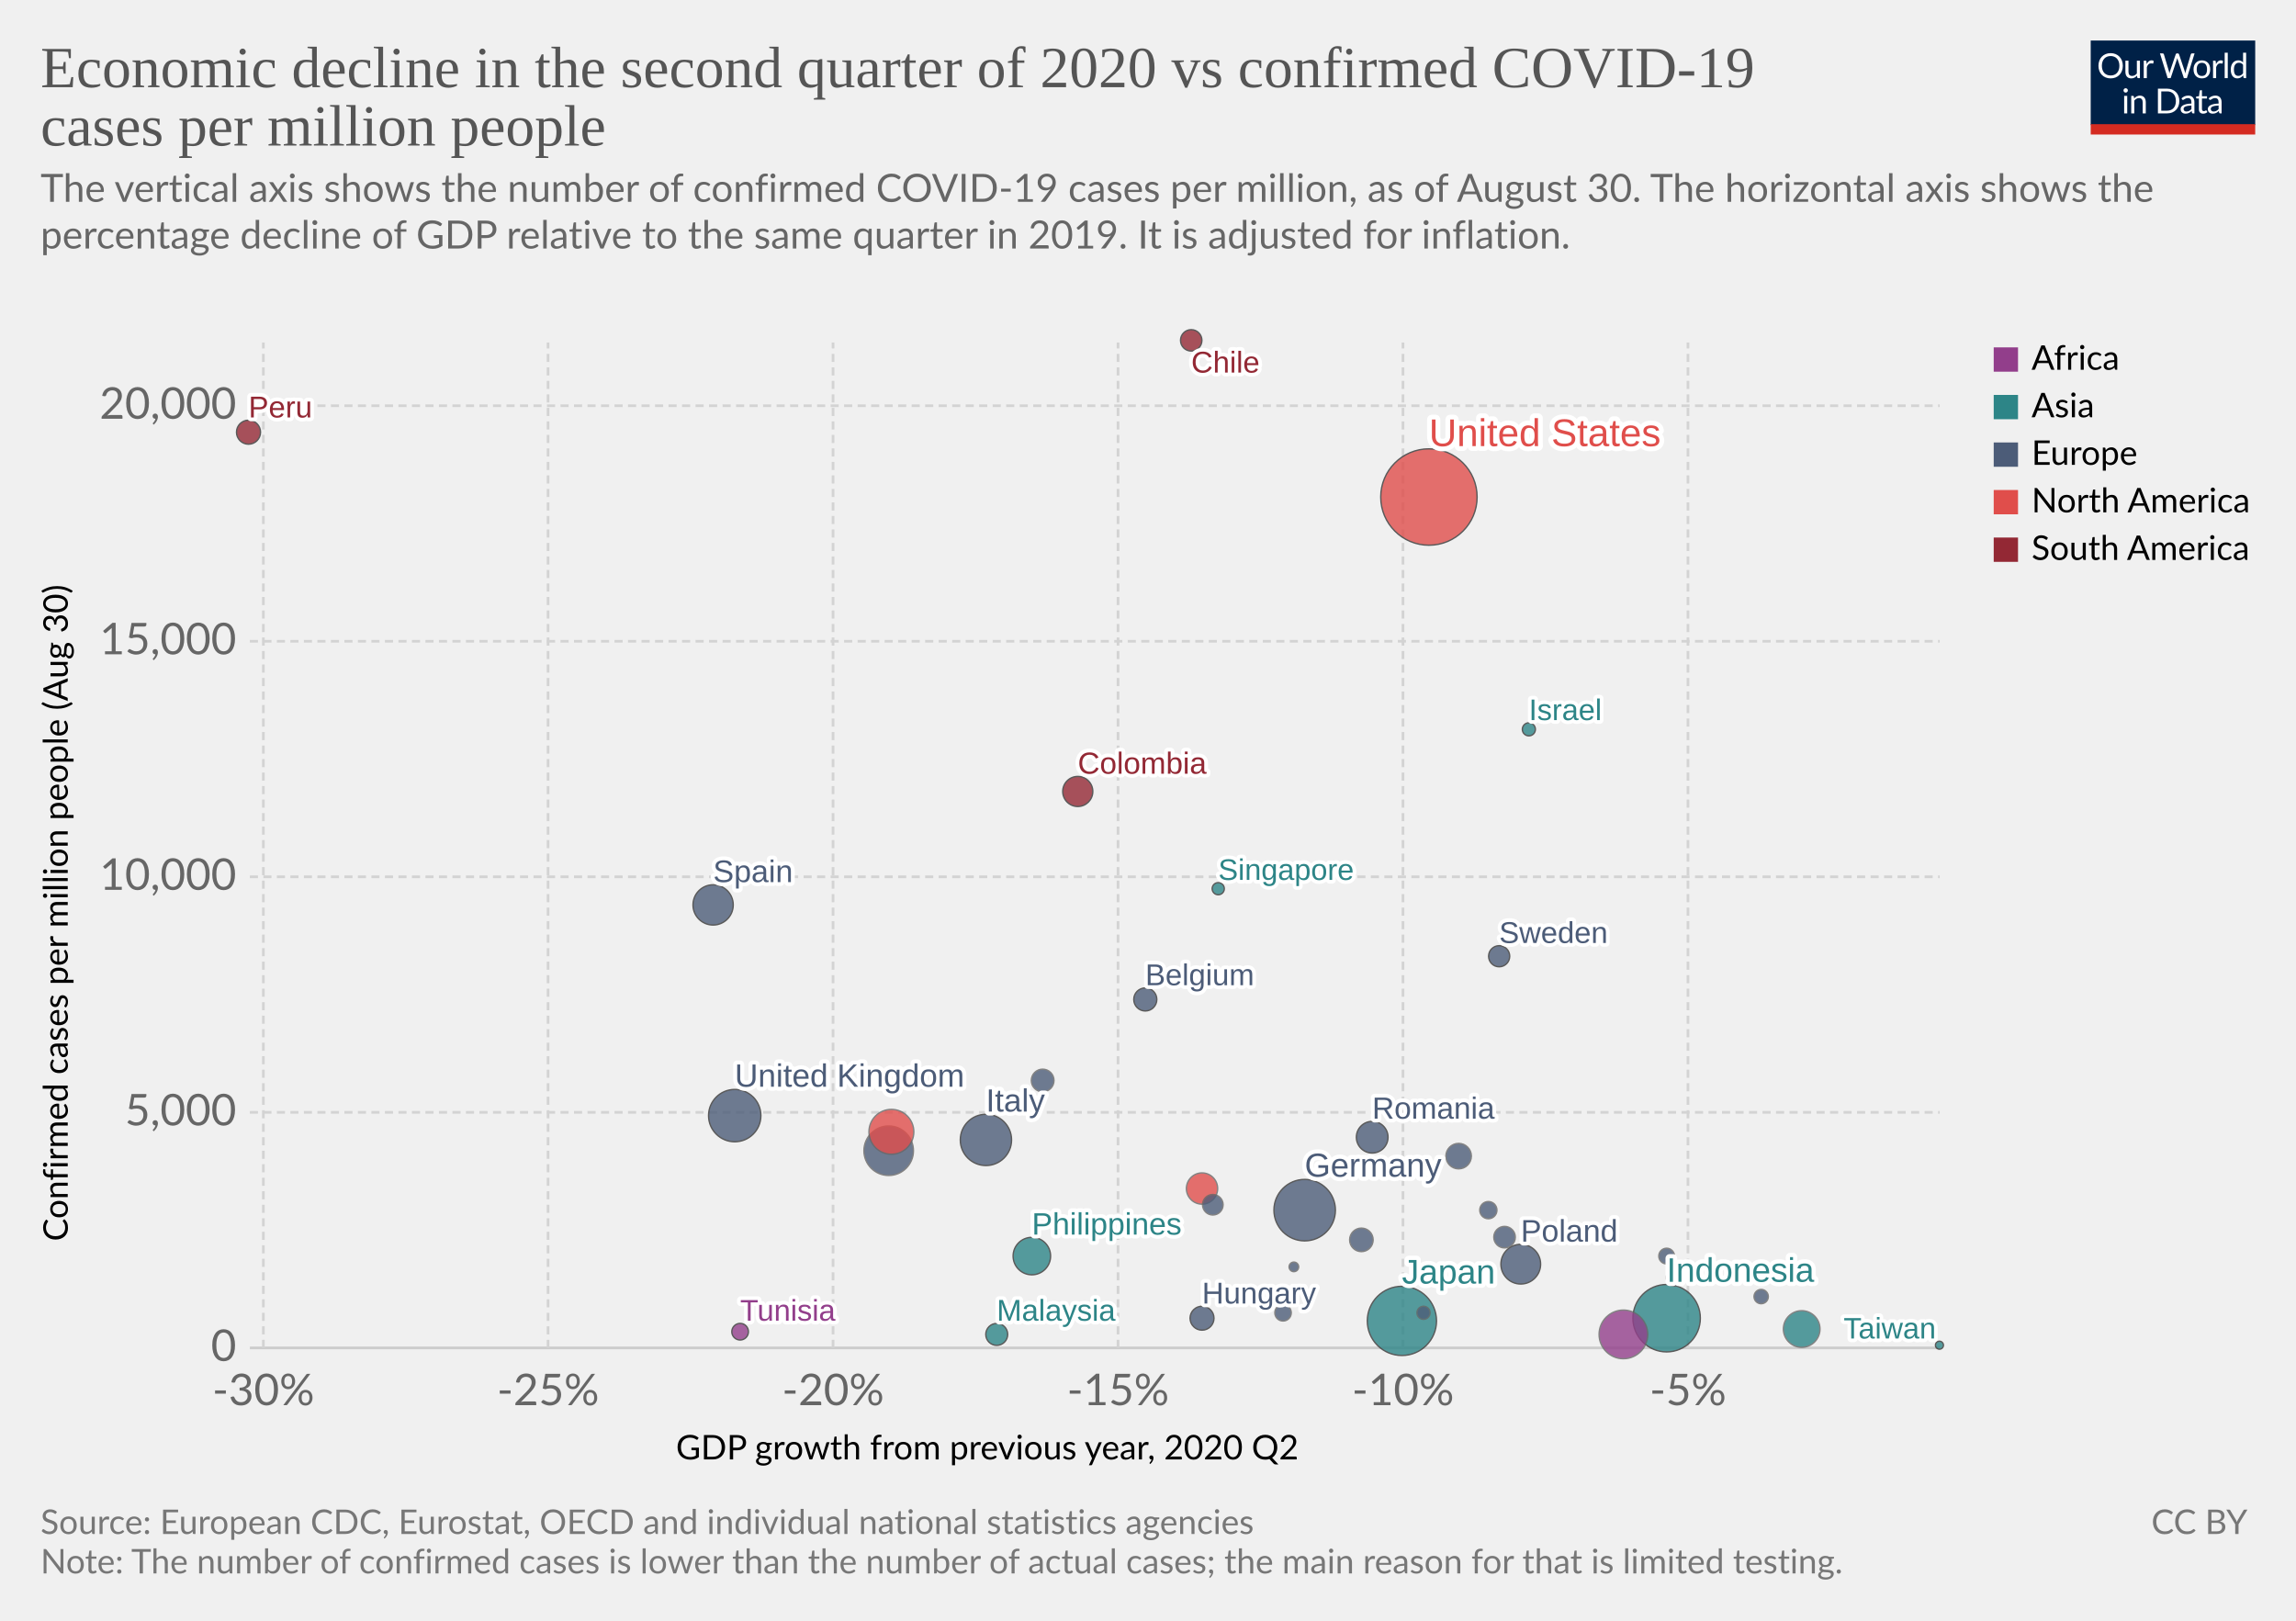
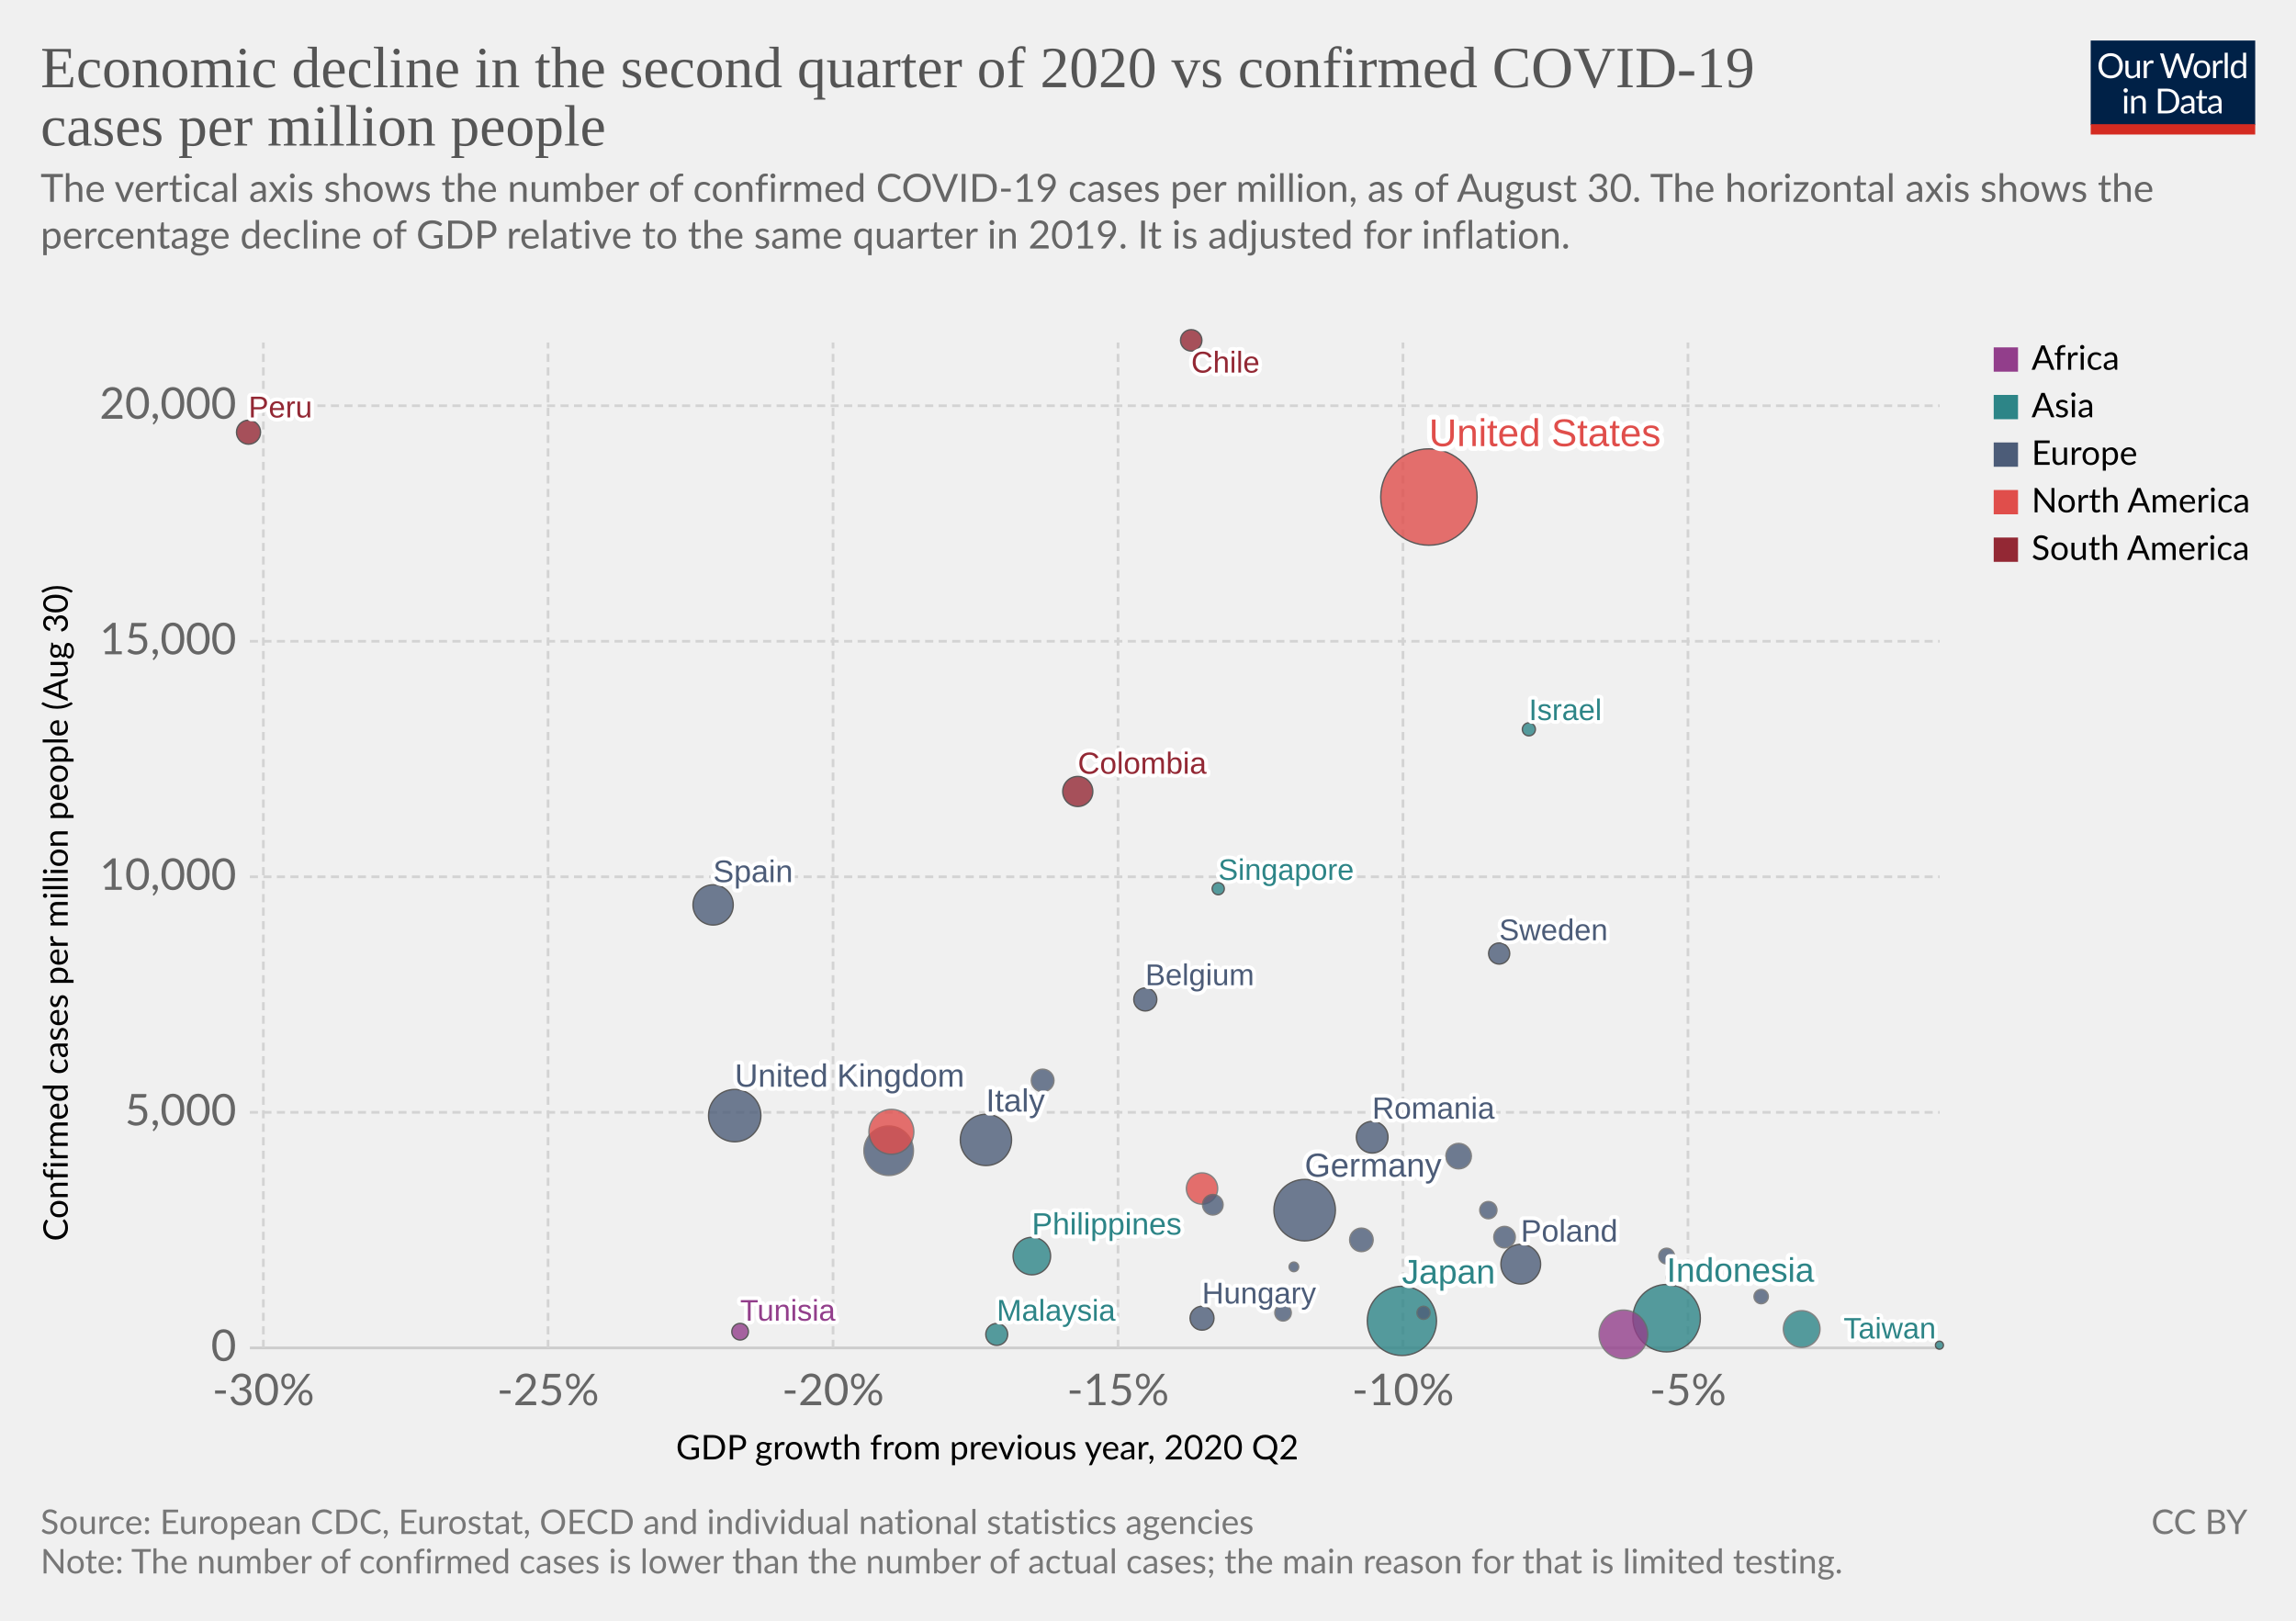
<svg xmlns="http://www.w3.org/2000/svg" version="1.1" style="background-color:#fff;-webkit-font-smoothing:antialiased" width="850" height="600" viewBox="0 0 850 600" font-family="Lato,'Helvetica Neue',Helvetica,Arial,sans-serif" font-size="18" text-rendering="optimizeLegibility">
  <g class="HeaderView">
    <g transform="matrix(.29 0 0 .29 774 15)">
      <svg width="210" height="120" viewBox="0 0 210 120" fill="none">
        <g clip-path="url(#clip0)">
          <path d="M0 0h210v107.89H0V0z" fill="#002147" />
          <path d="M40.98 32.25c0 2.36-.38 4.53-1.12 6.51a14.26 14.26 0 01-8.1 8.4c-1.9.78-4.02 1.17-6.34 1.17a16.6 16.6 0 01-6.33-1.17 14.31 14.31 0 01-8.08-8.4 18.29 18.29 0 01-1.12-6.51c0-2.36.38-4.53 1.12-6.5a14.32 14.32 0 018.07-8.44c1.92-.8 4.03-1.19 6.34-1.19 2.32 0 4.43.4 6.34 1.19 1.92.8 3.56 1.9 4.93 3.34a14.87 14.87 0 013.17 5.1 18.1 18.1 0 011.12 6.5zm-4.38 0c0-1.94-.26-3.68-.8-5.22a10.91 10.91 0 00-2.24-3.89 9.68 9.68 0 00-3.52-2.46 11.95 11.95 0 00-4.62-.86c-1.68 0-3.21.28-4.6.86a9.88 9.88 0 00-3.54 2.46 10.91 10.91 0 00-2.24 3.9c-.53 1.53-.8 3.27-.8 5.2 0 1.94.27 3.68.8 5.22a11.17 11.17 0 002.24 3.9 10.01 10.01 0 003.55 2.44c1.38.56 2.9.83 4.6.83 1.7 0 3.24-.27 4.61-.83a9.8 9.8 0 003.52-2.44 11.17 11.17 0 002.25-3.9c.53-1.54.8-3.28.8-5.21zm26.22-6.54V48H60.5c-.56 0-.9-.27-1.05-.81l-.31-2.4a12.45 12.45 0 01-3.26 2.6c-1.2.64-2.58.96-4.13.96-1.22 0-2.3-.2-3.24-.6a6.52 6.52 0 01-2.33-1.7 7.37 7.37 0 01-1.43-2.67c-.3-1.04-.46-2.2-.46-3.45V25.7h3.91v14.22c0 1.68.38 2.99 1.15 3.91.77.93 1.96 1.39 3.54 1.39 1.16 0 2.24-.27 3.23-.82a10.42 10.42 0 002.8-2.28V25.7h3.91zm8.61 4.47a9.94 9.94 0 012.6-3.56 5.64 5.64 0 013.76-1.3c.47 0 .92.05 1.34.15.44.1.83.27 1.17.49l-.3 2.92c-.09.37-.3.55-.66.55-.2 0-.5-.04-.9-.13a6.21 6.21 0 00-3.24.18c-.54.2-1.03.5-1.47.92-.42.4-.81.9-1.17 1.5-.33.58-.64 1.26-.92 2.02V48H67.7V25.71h2.25c.42 0 .72.08.88.25.16.16.27.44.33.83l.26 3.39zm61.16-13.7L122.75 48h-3.82l-7.99-24.05a21.95 21.95 0 01-.42-1.58 38.36 38.36 0 01-.44 1.58L102.05 48h-3.83L88.4 16.47h3.54c.38 0 .7.1.95.29.26.2.43.43.5.73l6.52 21.9c.1.4.2.83.28 1.28.1.46.2.94.29 1.46l.3-1.46c.12-.47.25-.9.38-1.27l7.41-21.91c.1-.25.26-.48.51-.69.27-.22.58-.33.95-.33h1.23c.38 0 .69.1.92.29.24.2.41.43.53.73l7.4 21.9a28.4 28.4 0 01.68 2.62 29.52 29.52 0 01.52-2.61l6.54-21.91c.07-.27.23-.5.48-.7.27-.21.58-.32.95-.32h3.32zm9.35 8.88c1.63 0 3.1.27 4.4.82a9.43 9.43 0 015.46 5.94c.5 1.4.74 2.98.74 4.73 0 1.76-.25 3.34-.74 4.75a9.43 9.43 0 01-5.46 5.92c-1.3.52-2.77.79-4.4.79-1.64 0-3.12-.27-4.44-.8a9.42 9.42 0 01-3.35-2.3c-.92-1-1.63-2.2-2.13-3.61-.49-1.41-.73-3-.73-4.75s.24-3.33.73-4.73c.5-1.43 1.2-2.64 2.13-3.63a9.4 9.4 0 013.35-2.31c1.32-.55 2.8-.82 4.44-.82zm0 19.89c2.2 0 3.84-.73 4.93-2.2 1.08-1.48 1.63-3.54 1.63-6.18 0-2.66-.55-4.72-1.63-6.2-1.09-1.49-2.73-2.23-4.93-2.23-1.12 0-2.09.2-2.93.57a5.7 5.7 0 00-2.06 1.65 7.5 7.5 0 00-1.24 2.67c-.26 1.04-.4 2.22-.4 3.54 0 2.64.55 4.7 1.64 6.18 1.1 1.47 2.76 2.2 4.99 2.2zm17.97-15.07a9.94 9.94 0 012.6-3.56 5.64 5.64 0 013.76-1.3c.47 0 .91.05 1.34.15.44.1.83.27 1.16.49l-.28 2.92c-.09.37-.31.55-.66.55-.2 0-.5-.04-.9-.13a6.2 6.2 0 00-3.24.18c-.54.2-1.03.5-1.47.92-.43.4-.82.9-1.17 1.5a13.1 13.1 0 00-.92 2.02V48h-3.94V25.71h2.24c.43 0 .72.08.88.25.17.16.28.44.33.83l.27 3.39zm15.04-14.59V48h-3.92V15.6h3.92zm19.55 15.43a6.22 6.22 0 00-2.38-2.05 6.7 6.7 0 00-2.86-.6c-2.07 0-3.66.75-4.77 2.23-1.12 1.48-1.68 3.6-1.68 6.33 0 1.46.13 2.7.38 3.74a7.29 7.29 0 001.1 2.56 4.35 4.35 0 001.78 1.45c.7.3 1.5.46 2.4.46 1.29 0 2.41-.3 3.36-.88a9.6 9.6 0 002.67-2.49V31.02zm3.91-15.43V48h-2.33c-.56 0-.9-.27-1.06-.81l-.35-2.71a12.13 12.13 0 01-3.25 2.77 8.28 8.28 0 01-4.23 1.06 7.31 7.31 0 01-6.14-2.9c-.73-.96-1.3-2.15-1.69-3.57a18.35 18.35 0 01.07-9.48 11.29 11.29 0 011.89-3.7 8.7 8.7 0 017.06-3.34 7.96 7.96 0 016.12 2.62V15.59h3.91zM46.61 70.71V93H42.7V70.71h3.91zm.84-7c0 .39-.08.75-.24 1.09a2.81 2.81 0 01-1.52 1.47 2.67 2.67 0 01-2.16 0 2.9 2.9 0 01-1.45-1.47 2.67 2.67 0 010-2.16c.15-.35.35-.65.6-.9.25-.27.53-.47.85-.62a2.67 2.67 0 012.16 0c.35.15.65.35.9.62.27.25.47.55.62.9.16.34.24.7.24 1.08zm7.97 10.24c.49-.54 1-1.04 1.54-1.48a9.85 9.85 0 013.66-1.84 8.96 8.96 0 015.43.35c.94.4 1.72.97 2.33 1.71a7.36 7.36 0 011.43 2.67c.32 1.04.49 2.19.49 3.45V93h-3.94V78.81c0-1.69-.4-3-1.17-3.92-.76-.93-1.93-1.4-3.5-1.4a6.6 6.6 0 00-3.25.83c-1 .56-1.92 1.31-2.77 2.27V93h-3.94V70.71h2.35c.56 0 .9.28 1.04.82l.3 2.42zm57.7 3.3c0 2.36-.37 4.5-1.11 6.44a14.3 14.3 0 01-3.17 4.98 14.1 14.1 0 01-4.93 3.2c-1.9.76-4.02 1.13-6.33 1.13H85.8V61.47h11.77c2.31 0 4.42.39 6.33 1.15a13.8 13.8 0 018.1 8.18 17.75 17.75 0 011.12 6.45zm-4.37 0c0-1.94-.26-3.67-.8-5.2a10.94 10.94 0 00-2.23-3.87 9.57 9.57 0 00-3.53-2.42 12.23 12.23 0 00-4.61-.83h-7.5v24.62h7.5c1.7 0 3.24-.28 4.61-.84a9.7 9.7 0 003.53-2.4 10.94 10.94 0 002.24-3.87c.53-1.53.8-3.26.8-5.2zm19.8 5.72c-1.8.06-3.34.2-4.62.44-1.26.22-2.3.51-3.1.88-.8.36-1.37.8-1.74 1.3-.35.5-.53 1.05-.53 1.67 0 .58.1 1.1.3 1.52a3 3 0 00.76 1.05c.34.27.73.46 1.17.6.45.11.94.17 1.45.17a7.28 7.28 0 003.5-.81 11.95 11.95 0 002.82-2.2v-4.62zm-12.65-9.11a12.73 12.73 0 013.98-2.66c1.43-.59 3-.88 4.73-.88 1.25 0 2.36.2 3.33.61a6.81 6.81 0 013.94 4.38c.33 1.04.5 2.19.5 3.43V93h-1.74a1.8 1.8 0 01-.88-.18c-.2-.13-.36-.38-.48-.74l-.44-2.12c-.59.55-1.16 1.03-1.72 1.46a9.48 9.48 0 01-3.74 1.7c-.69.15-1.46.23-2.3.23-.87 0-1.69-.12-2.45-.35a5.34 5.34 0 01-3.34-2.93 6.64 6.64 0 01-.49-2.64c0-.88.25-1.72.73-2.53a6.33 6.33 0 012.35-2.17c1.09-.63 2.5-1.15 4.25-1.54 1.75-.41 3.89-.65 6.42-.7v-1.75c0-1.73-.37-3.03-1.12-3.91-.75-.9-1.84-1.34-3.28-1.34-.97 0-1.78.12-2.44.37-.64.23-1.2.5-1.7.81l-1.23.82c-.33.23-.67.35-1 .35-.27 0-.5-.07-.69-.2a2.1 2.1 0 01-.48-.53l-.7-1.25zm27.67 19.5c-1.76 0-3.12-.5-4.07-1.48-.94-.98-1.41-2.4-1.41-4.25V74h-2.68a.9.9 0 01-.6-.2c-.16-.14-.24-.36-.24-.66v-1.56l3.65-.46.9-6.89a.9.9 0 01.29-.52.88.88 0 01.62-.22H142v7.67h6.44V74H142v13.38c0 .94.22 1.63.68 2.09.45.45 1.04.68 1.76.68a3.21 3.21 0 001.85-.53l.55-.35c.16-.12.3-.18.41-.18.2 0 .4.13.55.38l1.15 1.87a7.45 7.45 0 01-2.44 1.5c-.96.35-1.94.52-2.95.52zm19.68-10.4c-1.8.07-3.34.21-4.62.45-1.26.22-2.3.51-3.1.88-.8.36-1.37.8-1.74 1.3-.35.5-.53 1.05-.53 1.67 0 .58.1 1.1.3 1.52.18.42.44.77.76 1.05.34.27.73.46 1.17.6.45.11.94.17 1.45.17a7.3 7.3 0 003.5-.81 12.04 12.04 0 002.82-2.2v-4.62zm-12.65-9.1a12.72 12.72 0 013.99-2.66c1.42-.59 3-.88 4.72-.88 1.25 0 2.36.2 3.33.61a6.81 6.81 0 013.94 4.38c.33 1.04.5 2.19.5 3.43V93h-1.74a1.8 1.8 0 01-.88-.18c-.2-.13-.36-.38-.48-.74l-.44-2.12c-.59.55-1.16 1.03-1.72 1.46a9.48 9.48 0 01-3.74 1.7c-.69.15-1.46.23-2.3.23-.87 0-1.69-.12-2.45-.35a5.33 5.33 0 01-3.34-2.93 6.62 6.62 0 01-.49-2.64c0-.88.25-1.72.73-2.53a6.33 6.33 0 012.35-2.17c1.09-.63 2.5-1.15 4.25-1.54a31.2 31.2 0 016.42-.7v-1.75c0-1.73-.37-3.03-1.12-3.91-.75-.9-1.84-1.34-3.28-1.34-.97 0-1.78.12-2.44.37-.64.23-1.2.5-1.7.81-.46.3-.87.57-1.22.82-.34.23-.68.35-1.02.35-.26 0-.49-.07-.68-.2a1.88 1.88 0 01-.48-.53l-.7-1.25z" fill="#fff" />
          <path fill="#D42B21" d="M0 106.79h210V120H0z" />
        </g>
        <defs>
          <clipPath id="clip0">
            <path fill="#fff" d="M0 0h210v120H0z" />
          </clipPath>
        </defs>
      </svg>
    </g>
    <a href="https://ourworldindata.org/grapher/q2-gdp-growth-vs-confirmed-cases-per-million-people?time=latest" target="_blank" font-family="&quot;Playfair Display&quot;,Georgia,&quot;Times New Roman&quot;,serif">
      <text font-size="21.6" x="15" y="32.3" fill="#555">
        <tspan x="15" y="32.28">Economic decline in the second quarter of 2020 vs confirmed COVID-19</tspan>
        <tspan x="15" y="53.88">cases per million people</tspan>
      </text>
    </a>
    <text font-size="14.4" x="15" y="74.7" fill="#666">
      <tspan x="15" y="74.72">The vertical axis shows the number of confirmed COVID-19 cases per million, as of August 30. The horizontal axis shows the</tspan>
      <tspan x="15" y="92">percentage decline of GDP relative to the same quarter in 2019. It is adjusted for inflation.</tspan>
      <tspan x="15" y="109.28" />
    </text>
  </g>
  <g class="ScatterPlot">
    <g class="DualAxisView">
      <g class="HorizontalAxis">
        <text font-size="12.6" x="250.2" y="540.3">
          <tspan x="250.25" y="540.28">GDP growth from previous year, 2020 Q2</tspan>
        </text>
        <text x="97.5" y="520.2" fill="#666" text-anchor="middle" font-size="16.2">-30%</text>
        <text x="202.9" y="520.2" fill="#666" text-anchor="middle" font-size="16.2">-25%</text>
        <text x="308.4" y="520.2" fill="#666" text-anchor="middle" font-size="16.2">-20%</text>
        <text x="413.9" y="520.2" fill="#666" text-anchor="middle" font-size="16.2">-15%</text>
        <text x="519.4" y="520.2" fill="#666" text-anchor="middle" font-size="16.2">-10%</text>
        <text x="624.9" y="520.2" fill="#666" text-anchor="middle" font-size="16.2">-5%</text>
      </g>
      <g class="VerticalAxis">
        <text font-size="12.6" x="-459.5" y="25.1" transform="rotate(-90)">
          <tspan x="-459.48" y="25.08">Confirmed cases per million people (Aug 30)</tspan>
        </text>
        <text x="87.5" y="499" fill="#666" dominant-baseline="middle" text-anchor="end" font-size="16.2">0</text>
        <text x="87.5" y="411.8" fill="#666" dominant-baseline="middle" text-anchor="end" font-size="16.2">5,000</text>
        <text x="87.5" y="324.6" fill="#666" dominant-baseline="middle" text-anchor="end" font-size="16.2">10,000</text>
        <text x="87.5" y="237.4" fill="#666" dominant-baseline="middle" text-anchor="end" font-size="16.2">15,000</text>
        <text x="87.5" y="150.2" fill="#666" dominant-baseline="middle" text-anchor="end" font-size="16.2">20,000</text>
      </g>
      <g class="AxisGridLines horizontalLines">
        <path stroke="#ccc" d="M92.5 499h625.59" />
        <path stroke="#d3d3d3" stroke-dasharray="3,2" d="M92.5 411.8h625.59M92.5 324.6h625.59M92.5 237.4h625.59M92.5 150.2h625.59" />
      </g>
      <g class="AxisGridLines verticalLines" stroke="#d3d3d3" stroke-dasharray="3,2">
        <path d="M97.5 499V126.8M202.9 499V126.8M308.4 499V126.8M413.9 499V126.8M519.4 499V126.8M624.9 499V126.8" />
      </g>
    </g>
    <g class="PointsWithLabels clickable" clip-path="url(#a)" font-family="Arial, sans-serif">
      <path fill="rgba(255,255,255,0)" d="M92.5 126.8h625.6V499H92.5z" />
      <defs>
        <clipPath id="a">
          <path d="M82.5 116.8h645.6V509H82.5z" />
        </clipPath>
      </defs>
      <g class="key-United-States_0">
        <circle cx="529" cy="184" r="17.84" fill="#E04E4B" opacity=".8" stroke="#333" stroke-width=".5" />
      </g>
      <g class="key-Japan_0">
        <circle cx="519" cy="489" r="12.81" fill="#2D8587" opacity=".8" stroke="#333" stroke-width=".5" />
      </g>
      <g class="key-Indonesia_0">
        <circle cx="617" cy="488" r="12.48" fill="#2D8587" opacity=".8" stroke="#333" stroke-width=".5" />
      </g>
      <g class="key-Germany_0">
        <circle cx="483" cy="448" r="11.38" fill="#4C5C78" opacity=".8" stroke="#333" stroke-width=".5" />
      </g>
      <g class="key-United-Kingdom_0">
        <circle cx="272" cy="413" r="9.69" fill="#4C5C78" opacity=".8" stroke="#333" stroke-width=".5" />
      </g>
      <g class="key-Italy_0">
        <circle cx="365" cy="422" r="9.49" fill="#4C5C78" opacity=".8" stroke="#333" stroke-width=".5" />
      </g>
      <g class="key-France_0">
        <circle cx="329" cy="426" r="9.17" fill="#4C5C78" opacity=".8" stroke="#666" stroke-width=".5" />
      </g>
      <g class="key-Nigeria_0">
        <circle cx="601" cy="494" r="9.01" fill="#923E8B" opacity=".8" stroke="#666" stroke-width=".5" />
      </g>
      <g class="key-Mexico_0">
        <circle cx="330" cy="419" r="8.31" fill="#E04E4B" opacity=".8" stroke="#666" stroke-width=".5" />
      </g>
      <g class="key-Spain_0">
        <circle cx="264" cy="335" r="7.45" fill="#4C5C78" opacity=".8" stroke="#333" stroke-width=".5" />
      </g>
      <g class="key-Poland_0">
        <circle cx="563" cy="468" r="7.35" fill="#4C5C78" opacity=".8" stroke="#333" stroke-width=".5" />
      </g>
      <g class="key-Philippines_0">
        <circle cx="382" cy="465" r="6.94" fill="#2D8587" opacity=".8" stroke="#333" stroke-width=".5" />
      </g>
      <g class="key-South-Korea_0">
        <circle cx="667" cy="492" r="6.78" fill="#2D8587" opacity=".8" stroke="#666" stroke-width=".5" />
      </g>
      <g class="key-Romania_0">
        <circle cx="508" cy="421" r="5.86" fill="#4C5C78" opacity=".8" stroke="#333" stroke-width=".5" />
      </g>
      <g class="key-Canada_0">
        <circle cx="445" cy="440" r="5.79" fill="#E04E4B" opacity=".8" stroke="#666" stroke-width=".5" />
      </g>
      <g class="key-Colombia_0">
        <circle cx="399" cy="293" r="5.57" fill="#932834" opacity=".8" stroke="#333" stroke-width=".5" />
      </g>
      <g class="key-Netherlands_0">
        <circle cx="540" cy="428" r="4.72" fill="#4C5C78" opacity=".8" stroke="#666" stroke-width=".5" />
      </g>
      <g class="key-Peru_0">
        <circle cx="92" cy="160" r="4.45" fill="#932834" opacity=".8" stroke="#333" stroke-width=".5" />
      </g>
      <g class="key-Hungary_0">
        <circle cx="445" cy="488" r="4.43" fill="#4C5C78" opacity=".8" stroke="#333" stroke-width=".5" />
      </g>
      <g class="key-Czech-Republic_0">
        <circle cx="504" cy="459" r="4.36" fill="#4C5C78" opacity=".8" stroke="#666" stroke-width=".5" />
      </g>
      <g class="key-Belgium_0">
        <circle cx="424" cy="370" r="4.27" fill="#4C5C78" opacity=".8" stroke="#333" stroke-width=".5" />
      </g>
      <g class="key-Portugal_0">
        <circle cx="386" cy="400" r="4.2" fill="#4C5C78" opacity=".8" stroke="#666" stroke-width=".5" />
      </g>
      <g class="key-Malaysia_0">
        <circle cx="369" cy="494" r="4.06" fill="#2D8587" opacity=".8" stroke="#333" stroke-width=".5" />
      </g>
      <g class="key-Bulgaria_0">
        <circle cx="557" cy="458" r="3.99" fill="#4C5C78" opacity=".8" stroke="#666" stroke-width=".5" />
      </g>
      <g class="key-Chile_0">
        <circle cx="441" cy="126" r="3.96" fill="#932834" opacity=".8" stroke="#333" stroke-width=".5" />
      </g>
      <g class="key-Sweden_0">
-         <circle cx="555" cy="354" r="3.91" fill="#4C5C78" opacity=".8" stroke="#333" stroke-width=".5" />
+         <circle cx="555" cy="353" r="3.91" fill="#4C5C78" opacity=".8" stroke="#333" stroke-width=".5" />
      </g>
      <g class="key-Austria_0">
        <circle cx="449" cy="446" r="3.81" fill="#4C5C78" opacity=".8" stroke="#666" stroke-width=".5" />
      </g>
      <g class="key-Denmark_0">
        <circle cx="551" cy="448" r="3.19" fill="#4C5C78" opacity=".8" stroke="#666" stroke-width=".5" />
      </g>
      <g class="key-Finland_0">
        <circle cx="620" cy="473" r="3.15" fill="#4C5C78" opacity=".8" stroke="#666" stroke-width=".5" />
      </g>
      <g class="key-Tunisia_0">
        <circle cx="274" cy="493" r="3.08" fill="#923E8B" opacity=".8" stroke="#333" stroke-width=".5" />
      </g>
      <g class="key-Slovakia_0">
        <circle cx="475" cy="486" r="3.05" fill="#4C5C78" opacity=".8" stroke="#666" stroke-width=".5" />
      </g>
      <g class="key-Norway_0">
        <circle cx="617" cy="465" r="2.91" fill="#4C5C78" opacity=".8" stroke="#666" stroke-width=".5" />
      </g>
      <g class="key-Lithuania_0">
        <circle cx="652" cy="480" r="2.65" fill="#4C5C78" opacity=".8" stroke="#666" stroke-width=".5" />
      </g>
      <g class="key-Latvia_0">
        <circle cx="527" cy="486" r="2.43" fill="#4C5C78" opacity=".8" stroke="#666" stroke-width=".5" />
      </g>
      <g class="key-Israel_0">
        <circle cx="566" cy="270" r="2.42" fill="#2D8587" opacity=".8" stroke="#333" stroke-width=".5" />
      </g>
      <g class="key-Singapore_0">
        <circle cx="451" cy="329" r="2.25" fill="#2D8587" opacity=".8" stroke="#333" stroke-width=".5" />
      </g>
      <g class="key-Cyprus_0">
        <circle cx="479" cy="469" r="1.78" fill="#4C5C78" opacity=".8" stroke="#666" stroke-width=".5" />
      </g>
      <g class="key-Taiwan_0">
        <circle cx="718" cy="498" r="1.48" fill="#2D8587" opacity=".8" stroke="#333" stroke-width=".5" />
      </g>
      <g class="backgroundLabels" fill="#333" font-weight="400">
        <text x="529" y="165.16" font-size="14.3" fill="#fff" stroke="#fff" stroke-linecap="round" stroke-linejoin="round" stroke-width=".25em">United States</text>
        <text x="529" y="165.16" font-size="14.3" fill="#E04E4B">United States</text>
        <text x="519" y="475.19" font-size="12.68" fill="#fff" stroke="#fff" stroke-linecap="round" stroke-linejoin="round" stroke-width=".25em">Japan</text>
        <text x="519" y="475.19" font-size="12.68" fill="#2D8587">Japan</text>
        <text x="617" y="474.52" font-size="12.6" fill="#fff" stroke="#fff" stroke-linecap="round" stroke-linejoin="round" stroke-width=".25em">Indonesia</text>
        <text x="617" y="474.52" font-size="12.6" fill="#2D8587">Indonesia</text>
        <text x="483" y="435.62" font-size="12.32" fill="#fff" stroke="#fff" stroke-linecap="round" stroke-linejoin="round" stroke-width=".25em">Germany</text>
        <text x="483" y="435.62" font-size="12.32" fill="#4C5C78">Germany</text>
        <text x="272" y="402.31" font-size="11.95" fill="#fff" stroke="#fff" stroke-linecap="round" stroke-linejoin="round" stroke-width=".25em">United Kingdom</text>
        <text x="272" y="402.31" font-size="11.95" fill="#4C5C78">United Kingdom</text>
        <text x="365" y="411.51" font-size="11.91" fill="#fff" stroke="#fff" stroke-linecap="round" stroke-linejoin="round" stroke-width=".25em">Italy</text>
        <text x="365" y="411.51" font-size="11.91" fill="#4C5C78">Italy</text>
        <text x="264" y="326.55" font-size="11.55" fill="#fff" stroke="#fff" stroke-linecap="round" stroke-linejoin="round" stroke-width=".25em">Spain</text>
        <text x="264" y="326.55" font-size="11.55" fill="#4C5C78">Spain</text>
        <text x="563" y="459.65" font-size="11.53" fill="#fff" stroke="#fff" stroke-linecap="round" stroke-linejoin="round" stroke-width=".25em">Poland</text>
        <text x="563" y="459.65" font-size="11.53" fill="#4C5C78">Poland</text>
        <text x="382" y="457.06" font-size="11.47" fill="#fff" stroke="#fff" stroke-linecap="round" stroke-linejoin="round" stroke-width=".25em">Philippines</text>
        <text x="382" y="457.06" font-size="11.47" fill="#2D8587">Philippines</text>
        <text x="508" y="414.14" font-size="11.33" fill="#fff" stroke="#fff" stroke-linecap="round" stroke-linejoin="round" stroke-width=".25em">Romania</text>
        <text x="508" y="414.14" font-size="11.33" fill="#4C5C78">Romania</text>
        <text x="399" y="286.43" font-size="11.29" fill="#fff" stroke="#fff" stroke-linecap="round" stroke-linejoin="round" stroke-width=".25em">Colombia</text>
        <text x="399" y="286.43" font-size="11.29" fill="#932834">Colombia</text>
        <text x="92" y="154.55" font-size="11.17" fill="#fff" stroke="#fff" stroke-linecap="round" stroke-linejoin="round" stroke-width=".25em">Peru</text>
        <text x="92" y="154.55" font-size="11.17" fill="#932834">Peru</text>
        <text x="445" y="482.57" font-size="11.17" fill="#fff" stroke="#fff" stroke-linecap="round" stroke-linejoin="round" stroke-width=".25em">Hungary</text>
        <text x="445" y="482.57" font-size="11.17" fill="#4C5C78">Hungary</text>
        <text x="424" y="364.73" font-size="11.16" fill="#fff" stroke="#fff" stroke-linecap="round" stroke-linejoin="round" stroke-width=".25em">Belgium</text>
        <text x="424" y="364.73" font-size="11.16" fill="#4C5C78">Belgium</text>
        <text x="369" y="488.94" font-size="11.14" fill="#fff" stroke="#fff" stroke-linecap="round" stroke-linejoin="round" stroke-width=".25em">Malaysia</text>
        <text x="369" y="488.94" font-size="11.14" fill="#2D8587">Malaysia</text>
        <text x="441" y="137.93" font-size="11.13" fill="#fff" stroke="#fff" stroke-linecap="round" stroke-linejoin="round" stroke-width=".25em">Chile</text>
        <text x="441" y="137.93" font-size="11.13" fill="#932834">Chile</text>
-         <text x="555" y="349.09" font-size="11.13" fill="#fff" stroke="#fff" stroke-linecap="round" stroke-linejoin="round" stroke-width=".25em">Sweden</text>
-         <text x="555" y="349.09" font-size="11.13" fill="#4C5C78">Sweden</text>
+         <text x="555" y="348.09" font-size="11.13" fill="#fff" stroke="#fff" stroke-linecap="round" stroke-linejoin="round" stroke-width=".25em">Sweden</text>
+         <text x="555" y="348.09" font-size="11.13" fill="#4C5C78">Sweden</text>
        <text x="274" y="488.92" font-size="11.07" fill="#fff" stroke="#fff" stroke-linecap="round" stroke-linejoin="round" stroke-width=".25em">Tunisia</text>
        <text x="274" y="488.92" font-size="11.07" fill="#923E8B">Tunisia</text>
        <text x="566" y="266.58" font-size="11.03" fill="#fff" stroke="#fff" stroke-linecap="round" stroke-linejoin="round" stroke-width=".25em">Israel</text>
        <text x="566" y="266.58" font-size="11.03" fill="#2D8587">Israel</text>
        <text x="451" y="325.75" font-size="11.02" fill="#fff" stroke="#fff" stroke-linecap="round" stroke-linejoin="round" stroke-width=".25em">Singapore</text>
        <text x="451" y="325.75" font-size="11.02" fill="#2D8587">Singapore</text>
        <text x="682.5" y="495.52" font-size="10.99" fill="#fff" stroke="#fff" stroke-linecap="round" stroke-linejoin="round" stroke-width=".25em">Taiwan</text>
        <text x="682.5" y="495.52" font-size="10.99" fill="#2D8587">Taiwan</text>
      </g>
    </g>
    <g class="ScatterColorLegend clickable" cursor="pointer">
      <g class="legendMark">
        <path fill="#923E8B" d="M738.09 128.6h9v9h-9z" />
        <text font-size="12.6" x="752.1" y="136.9">
          <tspan x="752.09" y="136.88">Africa</tspan>
        </text>
      </g>
      <g class="legendMark">
        <path fill="#2D8587" d="M738.09 146.2h9v9h-9z" />
        <text font-size="12.6" x="752.1" y="154.5">
          <tspan x="752.09" y="154.48">Asia</tspan>
        </text>
      </g>
      <g class="legendMark">
        <path fill="#4C5C78" d="M738.09 163.8h9v9h-9z" />
        <text font-size="12.6" x="752.1" y="172.1">
          <tspan x="752.09" y="172.08">Europe</tspan>
        </text>
      </g>
      <g class="legendMark">
        <path fill="#E04E4B" d="M738.09 181.4h9v9h-9z" />
        <text font-size="12.6" x="752.1" y="189.7">
          <tspan x="752.09" y="189.68">North America</tspan>
        </text>
      </g>
      <g class="legendMark">
        <path fill="#932834" d="M738.09 199h9v9h-9z" />
        <text font-size="12.6" x="752.1" y="207.3">
          <tspan x="752.09" y="207.28">South America</tspan>
        </text>
      </g>
    </g>
  </g>
  <g class="SourcesFooter" fill="#777">
    <g class="clickable" fill="#777">
      <text font-size="12.6" x="15" y="567.9">
        <tspan x="15" y="567.88">Source: European CDC, Eurostat, OECD and individual national statistics agencies</tspan>
      </text>
    </g>
    <text font-size="12.6" x="15" y="582.5">
      <tspan x="15" y="582.48">Note: The number of confirmed cases is lower than the number of actual cases; the main reason for that is limited testing.</tspan>
    </text>
    <text font-size="12.6" x="796.4" y="567.9">
      <tspan x="796.44" y="567.88">
        <a class="cclogo" href="http://creativecommons.org/licenses/by/4.0/deed.en_US" target="_blank" fill="#777">CC BY</a>
      </tspan>
    </text>
  </g>
</svg>
